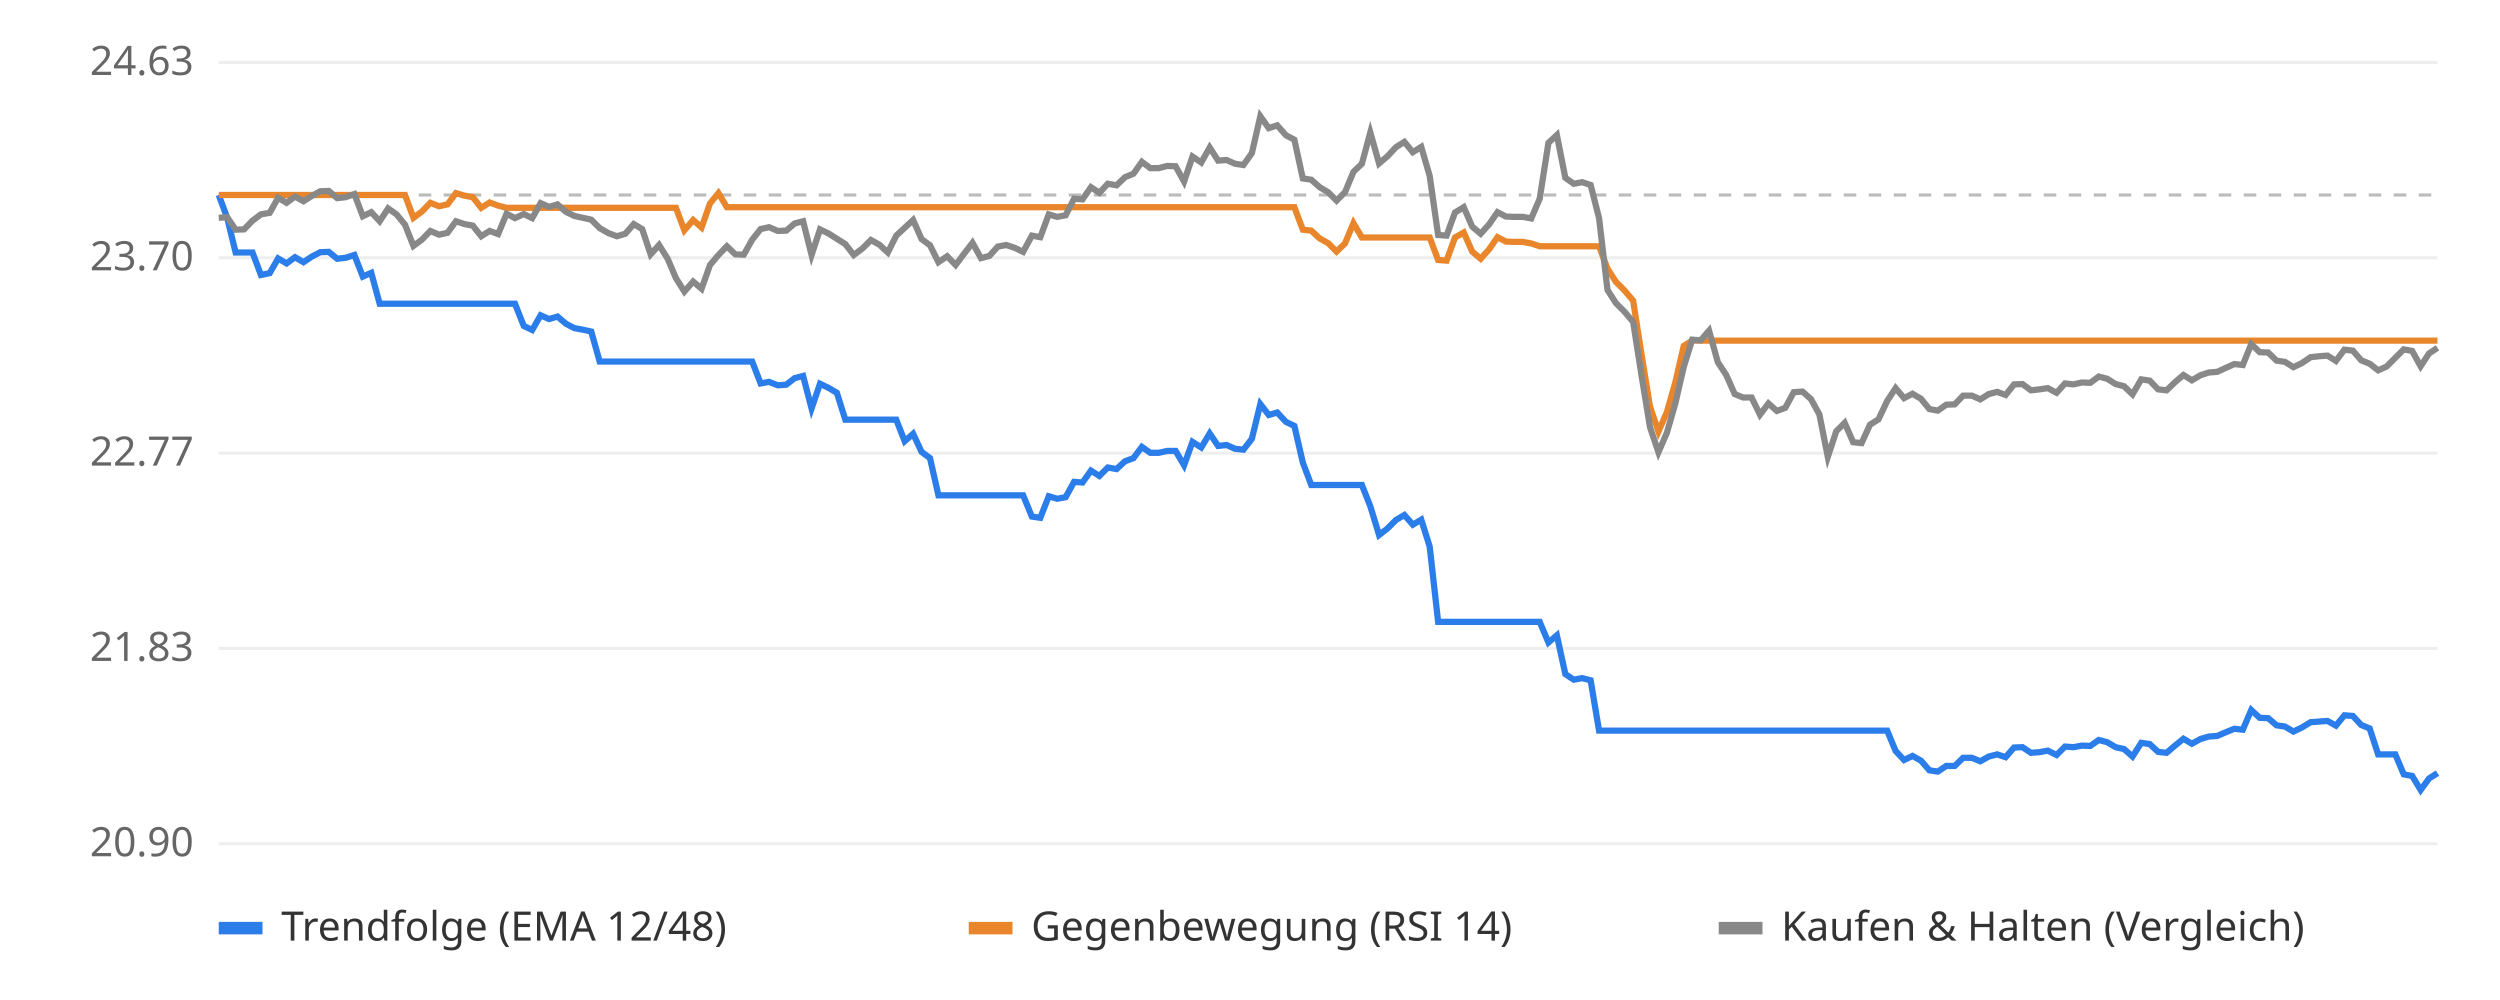
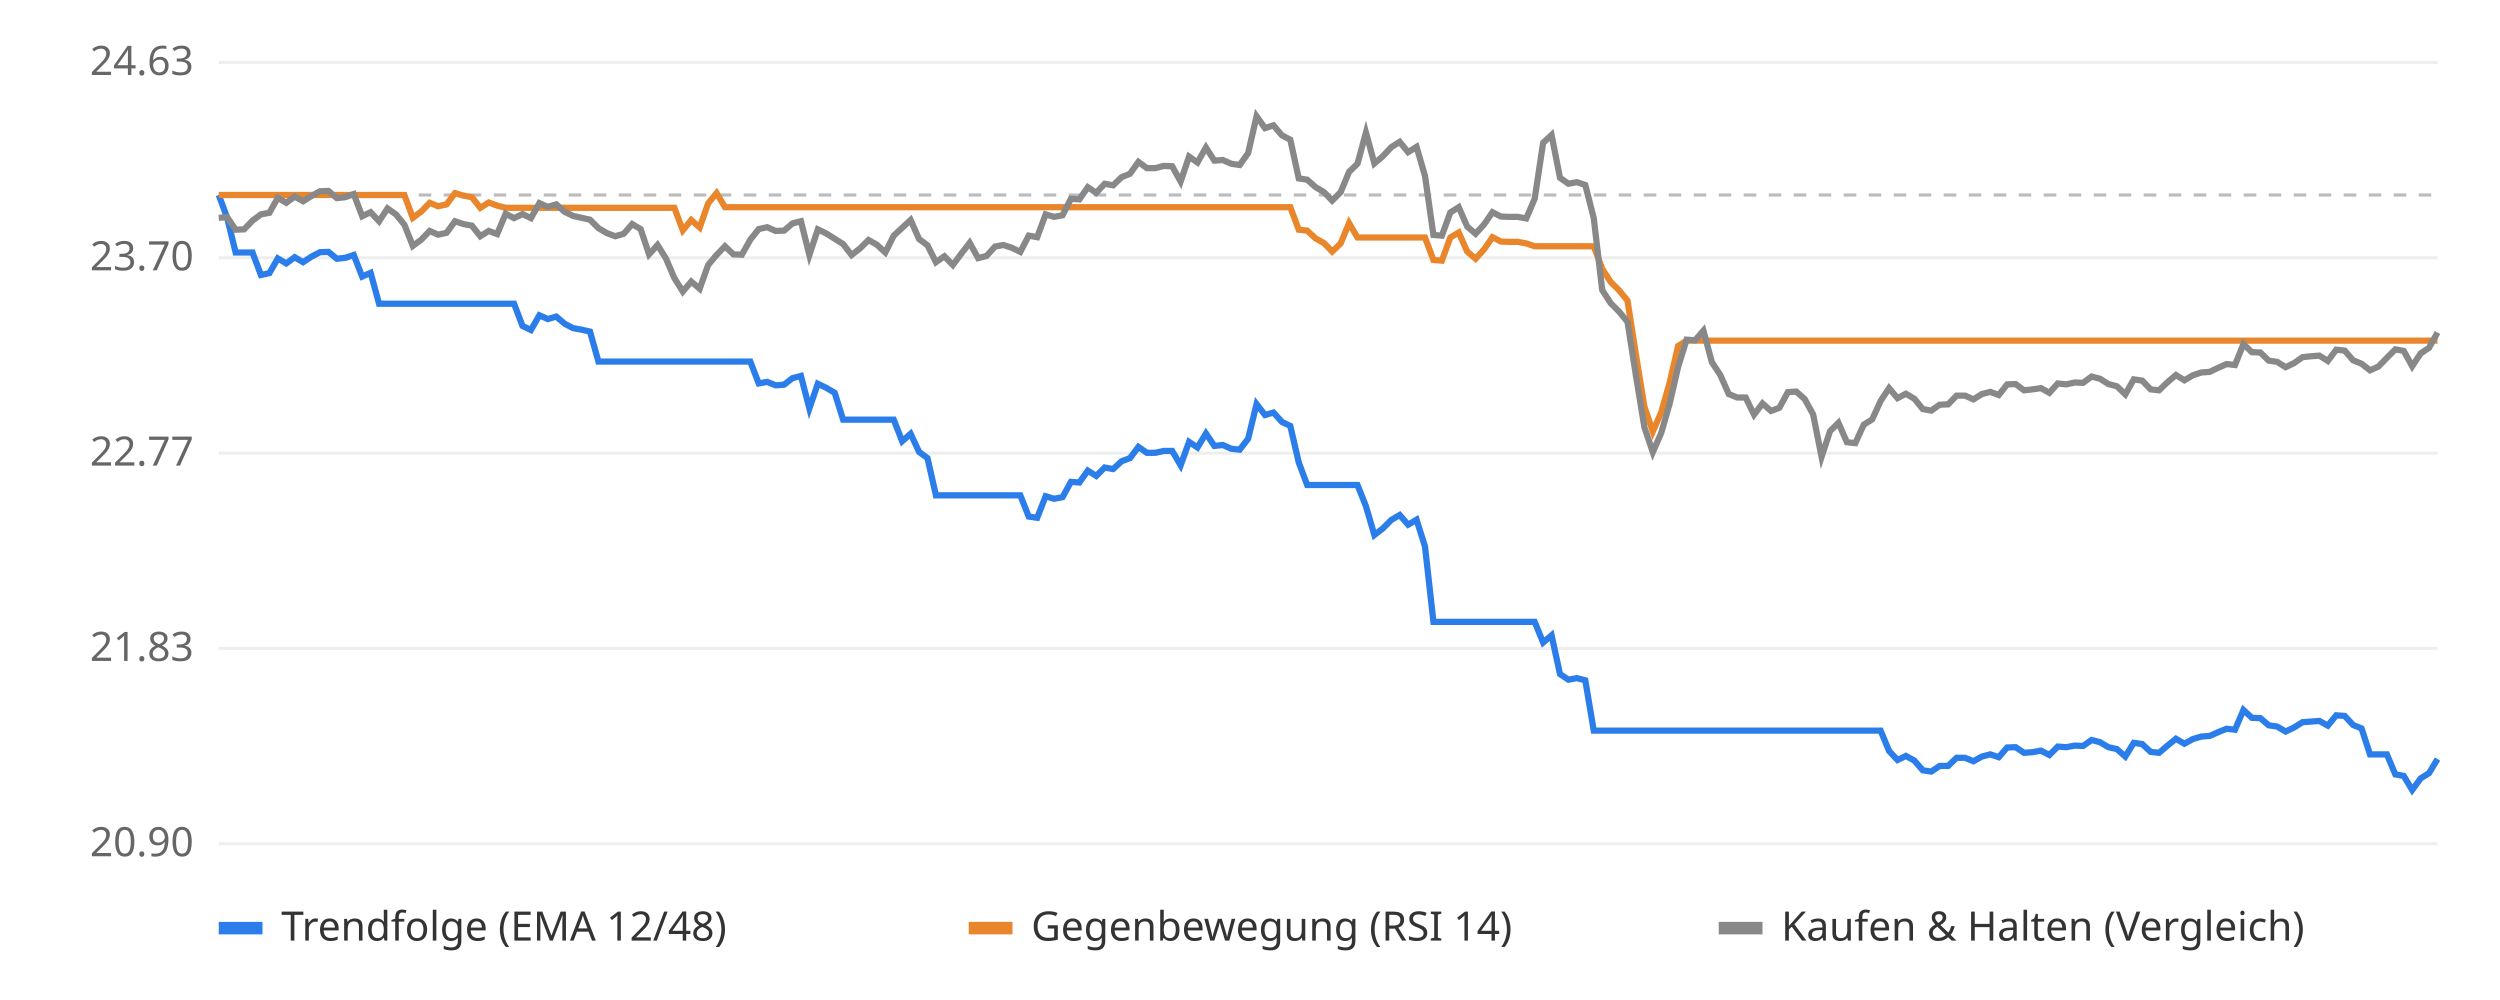
<svg xmlns="http://www.w3.org/2000/svg" viewBox="0 0 800 320" font-family="sans-serif" font-size="13">
  <rect width="800" height="320" fill="#ffffff" />
  <line x1="70" x2="780" y1="270.0" y2="270.0" stroke="#eeeeee" />
  <text x="62" y="274.0" text-anchor="end" fill="#666">20.90</text>
  <line x1="70" x2="780" y1="207.5" y2="207.5" stroke="#eeeeee" />
  <text x="62" y="211.5" text-anchor="end" fill="#666">21.83</text>
  <line x1="70" x2="780" y1="145.0" y2="145.0" stroke="#eeeeee" />
  <text x="62" y="149.0" text-anchor="end" fill="#666">22.77</text>
  <line x1="70" x2="780" y1="82.5" y2="82.5" stroke="#eeeeee" />
  <text x="62" y="86.5" text-anchor="end" fill="#666">23.70</text>
  <line x1="70" x2="780" y1="20.0" y2="20.0" stroke="#eeeeee" />
  <text x="62" y="24.0" text-anchor="end" fill="#666">24.63</text>
  <line x1="70" x2="780" y1="62.4" y2="62.4" stroke="#bbbbbb" stroke-dasharray="4 4" />
-   <polyline points="70.0,62.4 72.7,69.7 75.4,80.8 78.1,80.8 80.8,80.8 83.5,88.0 86.3,87.4 89.0,82.7 91.7,84.3 94.4,82.3 97.1,83.9 99.8,82.1 102.5,80.7 105.2,80.6 107.9,82.8 110.6,82.5 113.4,81.6 116.1,88.5 118.8,87.3 121.5,97.2 124.2,97.2 126.9,97.2 129.6,97.2 132.3,97.2 135.0,97.2 137.7,97.2 140.5,97.2 143.2,97.2 145.9,97.2 148.6,97.2 151.3,97.2 154.0,97.2 156.7,97.2 159.4,97.2 162.1,97.2 164.8,97.2 167.6,104.3 170.3,105.6 173.0,100.9 175.7,102.1 178.4,101.3 181.1,103.6 183.8,105.0 186.5,105.5 189.2,106.1 191.9,115.7 194.7,115.7 197.4,115.7 200.1,115.7 202.8,115.7 205.5,115.7 208.2,115.7 210.9,115.7 213.6,115.7 216.3,115.7 219.0,115.7 221.8,115.7 224.5,115.7 227.2,115.7 229.9,115.7 232.6,115.7 235.3,115.7 238.0,115.7 240.7,115.7 243.4,122.7 246.1,122.2 248.9,123.3 251.6,123.1 254.3,121.0 257.0,120.3 259.7,130.7 262.4,122.8 265.1,124.1 267.8,125.7 270.5,134.3 273.2,134.3 276.0,134.3 278.7,134.3 281.4,134.3 284.1,134.3 286.8,134.3 289.5,141.2 292.2,138.8 294.9,144.6 297.6,146.6 300.3,158.5 303.1,158.5 305.8,158.5 308.5,158.5 311.2,158.5 313.9,158.5 316.6,158.5 319.3,158.5 322.0,158.5 324.7,158.5 327.4,158.5 330.2,165.3 332.9,165.7 335.6,158.8 338.3,159.6 341.0,159.1 343.7,154.2 346.4,154.4 349.1,150.6 351.8,152.3 354.5,149.6 357.3,150.1 360.0,147.6 362.7,146.6 365.4,143.0 368.1,144.9 370.8,144.9 373.5,144.3 376.2,144.3 378.9,148.9 381.6,141.4 384.4,143.2 387.1,138.7 389.8,142.7 392.5,142.4 395.2,143.6 397.9,143.9 400.6,140.4 403.3,129.3 406.0,132.8 408.7,132.0 411.5,135.0 414.2,136.3 416.9,148.0 419.6,155.2 422.3,155.2 425.0,155.2 427.7,155.2 430.4,155.2 433.1,155.2 435.8,155.2 438.5,162.0 441.3,171.2 444.0,169.1 446.7,166.4 449.4,164.8 452.1,167.9 454.8,166.3 457.5,174.9 460.2,199.0 462.9,199.0 465.6,199.0 468.4,199.0 471.1,199.0 473.8,199.0 476.5,199.0 479.2,199.0 481.9,199.0 484.6,199.0 487.3,199.0 490.0,199.0 492.7,199.0 495.5,205.6 498.2,203.3 500.9,215.7 503.6,217.5 506.3,217.0 509.0,217.7 511.7,233.8 514.4,233.8 517.1,233.8 519.8,233.8 522.6,233.8 525.3,233.8 528.0,233.8 530.7,233.8 533.4,233.8 536.1,233.8 538.8,233.8 541.5,233.8 544.2,233.8 546.9,233.8 549.7,233.8 552.4,233.8 555.1,233.8 557.8,233.8 560.5,233.8 563.2,233.8 565.9,233.8 568.6,233.8 571.3,233.8 574.0,233.8 576.8,233.8 579.5,233.8 582.2,233.8 584.9,233.8 587.6,233.8 590.3,233.8 593.0,233.8 595.7,233.8 598.4,233.8 601.1,233.8 603.9,233.8 606.6,240.3 609.3,243.2 612.0,241.9 614.7,243.4 617.4,246.5 620.1,246.9 622.8,245.1 625.5,245.1 628.2,242.5 631.0,242.5 633.7,243.6 636.4,242.1 639.1,241.4 641.8,242.3 644.5,239.2 647.2,239.1 649.9,240.9 652.6,240.7 655.3,240.2 658.1,241.6 660.8,238.9 663.5,239.1 666.2,238.6 668.9,238.7 671.6,236.8 674.3,237.5 677.0,239.1 679.7,239.7 682.4,242.1 685.2,237.7 687.9,238.1 690.6,240.6 693.3,240.9 696.0,238.6 698.7,236.4 701.4,238.0 704.1,236.5 706.8,235.7 709.5,235.5 712.3,234.3 715.0,233.2 717.7,233.5 720.4,227.2 723.1,229.7 725.8,229.8 728.5,232.1 731.2,232.5 733.9,234.1 736.6,232.8 739.4,231.1 742.1,230.9 744.8,230.7 747.5,232.2 750.2,228.9 752.9,229.1 755.6,232.0 758.3,233.1 761.0,241.4 763.7,241.4 766.5,241.4 769.2,247.8 771.9,248.3 774.6,252.8 777.3,249.1 780.0,247.4" fill="none" stroke="#2b7de9" stroke-width="2" />
-   <polyline points="70.0,62.4 72.7,62.4 75.4,62.4 78.1,62.4 80.8,62.4 83.5,62.4 86.3,62.4 89.0,62.4 91.7,62.4 94.4,62.4 97.1,62.4 99.8,62.4 102.5,62.4 105.2,62.4 107.9,62.4 110.6,62.4 113.4,62.4 116.1,62.4 118.8,62.4 121.5,62.4 124.2,62.4 126.9,62.4 129.6,62.4 132.3,69.7 135.0,67.7 137.7,64.9 140.5,66.0 143.2,65.4 145.9,61.8 148.6,62.6 151.3,63.1 154.0,66.5 156.7,64.8 159.4,65.8 162.1,66.5 164.8,66.5 167.6,66.5 170.3,66.5 173.0,66.5 175.7,66.5 178.4,66.5 181.1,66.5 183.8,66.5 186.5,66.5 189.2,66.5 191.9,66.5 194.7,66.5 197.4,66.5 200.1,66.5 202.8,66.5 205.5,66.5 208.2,66.5 210.9,66.5 213.6,66.5 216.3,66.5 219.0,73.7 221.8,70.4 224.5,72.8 227.2,65.1 229.9,61.8 232.6,66.3 235.3,66.3 238.0,66.3 240.7,66.3 243.4,66.3 246.1,66.3 248.9,66.3 251.6,66.3 254.3,66.3 257.0,66.3 259.7,66.3 262.4,66.3 265.1,66.3 267.8,66.3 270.5,66.3 273.2,66.3 276.0,66.3 278.7,66.3 281.4,66.3 284.1,66.3 286.8,66.3 289.5,66.3 292.2,66.3 294.9,66.3 297.6,66.3 300.3,66.3 303.1,66.3 305.8,66.3 308.5,66.3 311.2,66.3 313.9,66.3 316.6,66.3 319.3,66.3 322.0,66.3 324.7,66.3 327.4,66.3 330.2,66.3 332.9,66.3 335.6,66.3 338.3,66.3 341.0,66.3 343.7,66.3 346.4,66.3 349.1,66.3 351.8,66.3 354.5,66.3 357.3,66.3 360.0,66.3 362.7,66.3 365.4,66.3 368.1,66.3 370.8,66.3 373.5,66.3 376.2,66.3 378.9,66.3 381.6,66.3 384.4,66.3 387.1,66.3 389.8,66.3 392.5,66.3 395.2,66.3 397.9,66.3 400.6,66.3 403.3,66.3 406.0,66.3 408.7,66.3 411.5,66.3 414.2,66.3 416.9,73.5 419.6,73.8 422.3,76.3 425.0,77.8 427.7,80.5 430.4,77.9 433.1,71.4 435.8,76.0 438.5,76.0 441.3,76.0 444.0,76.0 446.7,76.0 449.4,76.0 452.1,76.0 454.8,76.0 457.5,76.0 460.2,83.2 462.9,83.4 465.6,76.0 468.4,74.4 471.1,80.5 473.8,82.8 476.5,79.8 479.2,75.9 481.9,77.3 484.6,77.4 487.3,77.4 490.0,77.9 492.7,78.8 495.5,78.8 498.2,78.8 500.9,78.8 503.6,78.8 506.3,78.8 509.0,78.8 511.7,78.8 514.4,86.0 517.1,90.2 519.8,92.9 522.6,96.2 525.3,113.5 528.0,130.1 530.7,138.1 533.4,131.9 536.1,122.4 538.8,110.7 541.5,109.0 544.2,109.0 546.9,109.0 549.7,109.0 552.4,109.0 555.1,109.0 557.8,109.0 560.5,109.0 563.2,109.0 565.9,109.0 568.6,109.0 571.3,109.0 574.0,109.0 576.8,109.0 579.5,109.0 582.2,109.0 584.9,109.0 587.6,109.0 590.3,109.0 593.0,109.0 595.7,109.0 598.4,109.0 601.1,109.0 603.9,109.0 606.6,109.0 609.3,109.0 612.0,109.0 614.7,109.0 617.4,109.0 620.1,109.0 622.8,109.0 625.5,109.0 628.2,109.0 631.0,109.0 633.7,109.0 636.4,109.0 639.1,109.0 641.8,109.0 644.5,109.0 647.2,109.0 649.9,109.0 652.6,109.0 655.3,109.0 658.1,109.0 660.8,109.0 663.5,109.0 666.2,109.0 668.9,109.0 671.6,109.0 674.3,109.0 677.0,109.0 679.7,109.0 682.4,109.0 685.2,109.0 687.9,109.0 690.6,109.0 693.3,109.0 696.0,109.0 698.7,109.0 701.4,109.0 704.1,109.0 706.8,109.0 709.5,109.0 712.3,109.0 715.0,109.0 717.7,109.0 720.4,109.0 723.1,109.0 725.8,109.0 728.5,109.0 731.2,109.0 733.9,109.0 736.6,109.0 739.4,109.0 742.1,109.0 744.8,109.0 747.5,109.0 750.2,109.0 752.9,109.0 755.6,109.0 758.3,109.0 761.0,109.0 763.7,109.0 766.5,109.0 769.2,109.0 771.9,109.0 774.6,109.0 777.3,109.0 780.0,109.0" fill="none" stroke="#e9862b" stroke-width="2" />
-   <polyline points="70.0,69.7 72.7,69.5 75.4,73.5 78.1,73.4 80.8,70.6 83.5,68.6 86.3,68.1 89.0,63.3 91.7,64.9 94.4,62.9 97.1,64.4 99.8,62.7 102.5,61.2 105.2,61.1 107.9,63.4 110.6,63.1 113.4,62.1 116.1,69.2 118.8,67.9 121.5,70.8 124.2,66.7 126.9,68.6 129.6,71.9 132.3,78.7 135.0,76.7 137.7,73.9 140.5,75.1 143.2,74.5 145.9,70.8 148.6,71.7 151.3,72.2 154.0,75.6 156.7,73.9 159.4,74.9 162.1,68.4 164.8,69.8 167.6,68.5 170.3,69.8 173.0,65.0 175.7,66.2 178.4,65.4 181.1,67.8 183.8,69.1 186.5,69.7 189.2,70.3 191.9,73.0 194.7,74.6 197.4,75.6 200.1,74.8 202.8,71.7 205.5,73.3 208.2,81.4 210.9,78.4 213.6,82.7 216.3,89.0 219.0,93.3 221.8,90.1 224.5,92.4 227.2,84.8 229.9,81.6 232.6,78.8 235.3,81.4 238.0,81.5 240.7,76.7 243.4,73.3 246.1,72.7 248.9,73.9 251.6,73.8 254.3,71.5 257.0,70.8 259.7,81.6 262.4,73.4 265.1,74.7 267.8,76.4 270.5,78.1 273.2,81.6 276.0,79.5 278.7,76.8 281.4,78.3 284.1,80.8 286.8,75.4 289.5,72.9 292.2,70.4 294.9,76.5 297.6,78.5 300.3,83.9 303.1,82.0 305.8,84.8 308.5,81.2 311.2,77.7 313.9,82.6 316.6,81.9 319.3,78.9 322.0,78.4 324.7,79.3 327.4,80.6 330.2,75.4 332.9,75.9 335.6,68.6 338.3,69.4 341.0,68.9 343.7,63.6 346.4,63.8 349.1,59.9 351.8,61.7 354.5,58.8 357.3,59.3 360.0,56.7 362.7,55.6 365.4,51.8 368.1,53.8 370.8,53.8 373.5,53.1 376.2,53.2 378.9,58.1 381.6,50.1 384.4,52.0 387.1,47.2 389.8,51.4 392.5,51.2 395.2,52.4 397.9,52.8 400.6,49.0 403.3,37.2 406.0,41.0 408.7,40.1 411.5,43.3 414.2,44.7 416.9,57.1 419.6,57.5 422.3,59.9 425.0,61.5 427.7,64.2 430.4,61.5 433.1,55.0 435.8,52.4 438.5,42.4 441.3,52.3 444.0,50.0 446.7,47.1 449.4,45.4 452.1,48.7 454.8,47.0 457.5,56.3 460.2,75.2 462.9,75.4 465.6,68.0 468.4,66.3 471.1,72.5 473.8,74.8 476.5,71.8 479.2,67.9 481.9,69.3 484.6,69.4 487.3,69.4 490.0,69.9 492.7,63.6 495.5,45.7 498.2,43.2 500.9,56.9 503.6,58.8 506.3,58.3 509.0,59.2 511.7,69.8 514.4,92.8 517.1,97.0 519.8,99.7 522.6,103.0 525.3,120.2 528.0,136.7 530.7,144.7 533.4,138.5 536.1,129.1 538.8,117.4 541.5,108.7 544.2,108.9 546.9,105.8 549.7,115.9 552.4,120.0 555.1,126.1 557.8,127.2 560.5,127.2 563.2,132.7 565.9,129.1 568.6,131.5 571.3,130.5 574.0,125.5 576.8,125.3 579.5,127.7 582.2,132.6 584.9,146.2 587.6,138.0 590.3,135.3 593.0,141.5 595.7,141.8 598.4,135.9 601.1,134.2 603.9,128.3 606.6,124.2 609.3,127.4 612.0,126.0 614.7,127.6 617.4,130.9 620.1,131.4 622.8,129.5 625.5,129.4 628.2,126.6 631.0,126.6 633.7,127.8 636.4,126.1 639.1,125.4 641.8,126.4 644.5,123.0 647.2,122.9 649.9,124.9 652.6,124.6 655.3,124.2 658.1,125.7 660.8,122.7 663.5,123.0 666.2,122.4 668.9,122.5 671.6,120.5 674.3,121.2 677.0,122.9 679.7,123.6 682.4,126.2 685.2,121.4 687.9,121.8 690.6,124.6 693.3,124.9 696.0,122.3 698.7,120.0 701.4,121.7 704.1,120.1 706.8,119.2 709.5,119.0 712.3,117.7 715.0,116.5 717.7,116.8 720.4,110.1 723.1,112.7 725.8,112.8 728.5,115.4 731.2,115.8 733.9,117.5 736.6,116.2 739.4,114.3 742.1,114.0 744.8,113.8 747.5,115.5 750.2,111.9 752.9,112.2 755.6,115.3 758.3,116.4 761.0,118.5 763.7,117.3 766.5,114.5 769.2,111.8 771.9,112.3 774.6,117.2 777.3,113.1 780.0,111.3" fill="none" stroke="#888888" stroke-width="2" />
+   <polyline points="70.0,62.4 72.7,69.7 75.4,80.8 78.1,80.8 80.8,80.8 83.5,88.0 86.2,87.4 88.9,82.7 91.6,84.3 94.3,82.3 97.0,83.9 99.7,82.1 102.4,80.7 105.1,80.6 107.8,82.8 110.5,82.5 113.2,81.6 115.9,88.5 118.6,87.3 121.3,97.2 124.0,97.2 126.7,97.2 129.4,97.2 132.1,97.2 134.8,97.2 137.5,97.2 140.2,97.2 142.9,97.2 145.6,97.2 148.3,97.2 151.0,97.2 153.7,97.2 156.4,97.2 159.1,97.2 161.8,97.2 164.5,97.2 167.2,104.3 169.9,105.6 172.6,100.9 175.3,102.1 178.0,101.3 180.7,103.6 183.4,105.0 186.1,105.5 188.8,106.1 191.5,115.7 194.2,115.7 196.9,115.7 199.6,115.7 202.3,115.7 205.0,115.7 207.7,115.7 210.4,115.7 213.1,115.7 215.8,115.7 218.5,115.7 221.2,115.7 223.9,115.7 226.6,115.7 229.3,115.7 232.0,115.7 234.7,115.7 237.4,115.7 240.1,115.7 242.8,122.7 245.5,122.2 248.2,123.3 250.9,123.1 253.6,121.0 256.3,120.3 259.0,130.7 261.7,122.8 264.4,124.1 267.1,125.7 269.8,134.3 272.5,134.3 275.2,134.3 277.9,134.3 280.6,134.3 283.3,134.3 286.0,134.3 288.7,141.2 291.4,138.8 294.1,144.6 296.8,146.6 299.5,158.5 302.2,158.5 304.9,158.5 307.6,158.5 310.3,158.5 313.0,158.5 315.7,158.5 318.4,158.5 321.1,158.5 323.8,158.5 326.5,158.5 329.2,165.3 331.9,165.7 334.6,158.8 337.3,159.6 340.0,159.1 342.7,154.2 345.4,154.4 348.1,150.6 350.8,152.3 353.5,149.6 356.2,150.1 358.9,147.6 361.6,146.6 364.3,143.0 367.0,144.9 369.7,144.9 372.4,144.3 375.1,144.3 377.8,148.9 380.5,141.4 383.2,143.2 385.9,138.7 388.6,142.7 391.3,142.4 394.0,143.6 396.7,143.9 399.4,140.4 402.1,129.3 404.8,132.8 407.5,132.0 410.2,135.0 412.9,136.3 415.6,148.0 418.3,155.2 421.0,155.2 423.7,155.2 426.3,155.2 429.0,155.2 431.7,155.2 434.4,155.2 437.1,162.0 439.8,171.2 442.5,169.1 445.2,166.4 447.9,164.8 450.6,167.9 453.3,166.3 456.0,174.9 458.7,199.0 461.4,199.0 464.1,199.0 466.8,199.0 469.5,199.0 472.2,199.0 474.9,199.0 477.6,199.0 480.3,199.0 483.0,199.0 485.7,199.0 488.4,199.0 491.1,199.0 493.8,205.6 496.5,203.3 499.2,215.7 501.9,217.5 504.6,217.0 507.3,217.7 510.0,233.8 512.7,233.8 515.4,233.8 518.1,233.8 520.8,233.8 523.5,233.8 526.2,233.8 528.9,233.8 531.6,233.8 534.3,233.8 537.0,233.8 539.7,233.8 542.4,233.8 545.1,233.8 547.8,233.8 550.5,233.8 553.2,233.8 555.9,233.8 558.6,233.8 561.3,233.8 564.0,233.8 566.7,233.8 569.4,233.8 572.1,233.8 574.8,233.8 577.5,233.8 580.2,233.8 582.9,233.8 585.6,233.8 588.3,233.8 591.0,233.8 593.7,233.8 596.4,233.8 599.1,233.8 601.8,233.8 604.5,240.3 607.2,243.2 609.9,241.9 612.6,243.4 615.3,246.5 618.0,246.9 620.7,245.1 623.4,245.1 626.1,242.5 628.8,242.5 631.5,243.6 634.2,242.1 636.9,241.4 639.6,242.3 642.3,239.2 645.0,239.1 647.7,240.9 650.4,240.7 653.1,240.2 655.8,241.6 658.5,238.9 661.2,239.1 663.9,238.6 666.6,238.7 669.3,236.8 672.0,237.5 674.7,239.1 677.4,239.7 680.1,242.1 682.8,237.7 685.5,238.1 688.2,240.6 690.9,240.9 693.6,238.6 696.3,236.4 699.0,238.0 701.7,236.5 704.4,235.7 707.1,235.5 709.8,234.3 712.5,233.2 715.2,233.5 717.9,227.2 720.6,229.7 723.3,229.8 726.0,232.1 728.7,232.5 731.4,234.1 734.1,232.8 736.8,231.1 739.5,230.9 742.2,230.7 744.9,232.2 747.6,228.9 750.3,229.1 753.0,232.0 755.7,233.1 758.4,241.4 761.1,241.4 763.8,241.4 766.5,247.8 769.2,248.3 771.9,252.8 774.6,249.1 777.3,247.4 780.0,242.9" fill="none" stroke="#2b7de9" stroke-width="2" />
+   <polyline points="70.0,62.4 72.7,62.4 75.4,62.4 78.1,62.4 80.8,62.4 83.5,62.4 86.2,62.4 88.9,62.4 91.6,62.4 94.3,62.4 97.0,62.4 99.7,62.4 102.4,62.4 105.1,62.4 107.8,62.4 110.5,62.4 113.2,62.4 115.9,62.4 118.6,62.4 121.3,62.4 124.0,62.4 126.7,62.4 129.4,62.4 132.1,69.7 134.8,67.7 137.5,64.9 140.2,66.0 142.9,65.4 145.6,61.8 148.3,62.6 151.0,63.1 153.7,66.5 156.4,64.8 159.1,65.8 161.8,66.5 164.5,66.5 167.2,66.5 169.9,66.5 172.6,66.5 175.3,66.5 178.0,66.5 180.7,66.5 183.4,66.5 186.1,66.5 188.8,66.5 191.5,66.5 194.2,66.5 196.9,66.5 199.6,66.5 202.3,66.5 205.0,66.5 207.7,66.5 210.4,66.5 213.1,66.5 215.8,66.5 218.5,73.7 221.2,70.4 223.9,72.8 226.6,65.1 229.3,61.8 232.0,66.3 234.7,66.3 237.4,66.3 240.1,66.3 242.8,66.3 245.5,66.3 248.2,66.3 250.9,66.3 253.6,66.3 256.3,66.3 259.0,66.3 261.7,66.3 264.4,66.3 267.1,66.3 269.8,66.3 272.5,66.3 275.2,66.3 277.9,66.3 280.6,66.3 283.3,66.3 286.0,66.3 288.7,66.3 291.4,66.3 294.1,66.3 296.8,66.3 299.5,66.3 302.2,66.3 304.9,66.3 307.6,66.3 310.3,66.3 313.0,66.3 315.7,66.3 318.4,66.3 321.1,66.3 323.8,66.3 326.5,66.3 329.2,66.3 331.9,66.3 334.6,66.3 337.3,66.3 340.0,66.3 342.7,66.3 345.4,66.3 348.1,66.3 350.8,66.3 353.5,66.3 356.2,66.3 358.9,66.3 361.6,66.3 364.3,66.3 367.0,66.3 369.7,66.3 372.4,66.3 375.1,66.3 377.8,66.3 380.5,66.3 383.2,66.3 385.9,66.3 388.6,66.3 391.3,66.3 394.0,66.3 396.7,66.3 399.4,66.3 402.1,66.3 404.8,66.3 407.5,66.3 410.2,66.3 412.9,66.3 415.6,73.5 418.3,73.8 421.0,76.3 423.7,77.8 426.3,80.5 429.0,77.9 431.7,71.4 434.4,76.0 437.1,76.0 439.8,76.0 442.5,76.0 445.2,76.0 447.9,76.0 450.6,76.0 453.3,76.0 456.0,76.0 458.7,83.2 461.4,83.4 464.1,76.0 466.8,74.4 469.5,80.5 472.2,82.8 474.9,79.8 477.6,75.9 480.3,77.3 483.0,77.4 485.7,77.4 488.4,77.9 491.1,78.8 493.8,78.8 496.5,78.8 499.2,78.8 501.9,78.8 504.6,78.8 507.3,78.8 510.0,78.8 512.7,86.0 515.4,90.2 518.1,92.9 520.8,96.2 523.5,113.5 526.2,130.1 528.9,138.1 531.6,131.9 534.3,122.4 537.0,110.7 539.7,109.0 542.4,109.0 545.1,109.0 547.8,109.0 550.5,109.0 553.2,109.0 555.9,109.0 558.6,109.0 561.3,109.0 564.0,109.0 566.7,109.0 569.4,109.0 572.1,109.0 574.8,109.0 577.5,109.0 580.2,109.0 582.9,109.0 585.6,109.0 588.3,109.0 591.0,109.0 593.7,109.0 596.4,109.0 599.1,109.0 601.8,109.0 604.5,109.0 607.2,109.0 609.9,109.0 612.6,109.0 615.3,109.0 618.0,109.0 620.7,109.0 623.4,109.0 626.1,109.0 628.8,109.0 631.5,109.0 634.2,109.0 636.9,109.0 639.6,109.0 642.3,109.0 645.0,109.0 647.7,109.0 650.4,109.0 653.1,109.0 655.8,109.0 658.5,109.0 661.2,109.0 663.9,109.0 666.6,109.0 669.3,109.0 672.0,109.0 674.7,109.0 677.4,109.0 680.1,109.0 682.8,109.0 685.5,109.0 688.2,109.0 690.9,109.0 693.6,109.0 696.3,109.0 699.0,109.0 701.7,109.0 704.4,109.0 707.1,109.0 709.8,109.0 712.5,109.0 715.2,109.0 717.9,109.0 720.6,109.0 723.3,109.0 726.0,109.0 728.7,109.0 731.4,109.0 734.1,109.0 736.8,109.0 739.5,109.0 742.2,109.0 744.9,109.0 747.6,109.0 750.3,109.0 753.0,109.0 755.7,109.0 758.4,109.0 761.1,109.0 763.8,109.0 766.5,109.0 769.2,109.0 771.9,109.0 774.6,109.0 777.3,109.0 780.0,109.0" fill="none" stroke="#e9862b" stroke-width="2" />
+   <polyline points="70.0,69.7 72.7,69.5 75.4,73.5 78.1,73.4 80.8,70.6 83.5,68.6 86.2,68.1 88.9,63.3 91.6,64.9 94.3,62.9 97.0,64.4 99.7,62.7 102.4,61.2 105.1,61.1 107.8,63.4 110.5,63.1 113.2,62.1 115.9,69.2 118.6,67.9 121.3,70.8 124.0,66.7 126.7,68.6 129.4,71.9 132.1,78.7 134.8,76.7 137.5,73.9 140.2,75.1 142.9,74.5 145.6,70.8 148.3,71.7 151.0,72.2 153.7,75.6 156.4,73.9 159.1,74.9 161.8,68.4 164.5,69.8 167.2,68.5 169.9,69.8 172.6,65.0 175.3,66.2 178.0,65.4 180.7,67.8 183.4,69.1 186.1,69.7 188.8,70.3 191.5,73.0 194.2,74.6 196.9,75.6 199.6,74.8 202.3,71.7 205.0,73.3 207.7,81.4 210.4,78.4 213.1,82.7 215.8,89.0 218.5,93.3 221.2,90.1 223.9,92.4 226.6,84.8 229.3,81.6 232.0,78.8 234.7,81.4 237.4,81.5 240.1,76.7 242.8,73.3 245.5,72.7 248.2,73.9 250.9,73.8 253.6,71.5 256.3,70.8 259.0,81.6 261.7,73.4 264.4,74.7 267.1,76.4 269.8,78.1 272.5,81.6 275.2,79.5 277.9,76.8 280.6,78.3 283.3,80.8 286.0,75.4 288.7,72.9 291.4,70.4 294.1,76.5 296.8,78.5 299.5,83.9 302.2,82.0 304.9,84.8 307.6,81.2 310.3,77.7 313.0,82.6 315.7,81.9 318.4,78.9 321.1,78.4 323.8,79.3 326.5,80.6 329.2,75.4 331.9,75.9 334.6,68.6 337.3,69.4 340.0,68.9 342.7,63.6 345.4,63.8 348.1,59.9 350.8,61.7 353.5,58.8 356.2,59.3 358.9,56.7 361.6,55.6 364.3,51.8 367.0,53.8 369.7,53.8 372.4,53.1 375.1,53.2 377.8,58.1 380.5,50.1 383.2,52.0 385.9,47.2 388.6,51.4 391.3,51.2 394.0,52.4 396.7,52.8 399.4,49.0 402.1,37.2 404.8,41.0 407.5,40.1 410.2,43.3 412.9,44.7 415.6,57.1 418.3,57.5 421.0,59.9 423.7,61.5 426.3,64.2 429.0,61.5 431.7,55.0 434.4,52.4 437.1,42.4 439.8,52.3 442.5,50.0 445.2,47.1 447.9,45.4 450.6,48.7 453.3,47.0 456.0,56.3 458.7,75.2 461.4,75.4 464.1,68.0 466.8,66.3 469.5,72.5 472.2,74.8 474.9,71.8 477.6,67.9 480.3,69.3 483.0,69.4 485.7,69.4 488.4,69.9 491.1,63.6 493.8,45.7 496.5,43.2 499.2,56.9 501.9,58.8 504.6,58.3 507.3,59.2 510.0,69.8 512.7,92.8 515.4,97.0 518.1,99.7 520.8,103.0 523.5,120.2 526.2,136.7 528.9,144.7 531.6,138.5 534.3,129.1 537.0,117.4 539.7,108.7 542.4,108.9 545.1,105.8 547.8,115.9 550.5,120.0 553.2,126.1 555.9,127.2 558.6,127.2 561.3,132.7 564.0,129.1 566.7,131.5 569.4,130.5 572.1,125.5 574.8,125.3 577.5,127.7 580.2,132.6 582.9,146.2 585.6,138.0 588.3,135.3 591.0,141.5 593.7,141.8 596.4,135.9 599.1,134.2 601.8,128.3 604.5,124.2 607.2,127.4 609.9,126.0 612.6,127.6 615.3,130.9 618.0,131.4 620.7,129.5 623.4,129.4 626.1,126.6 628.8,126.6 631.5,127.8 634.2,126.1 636.9,125.4 639.6,126.4 642.3,123.0 645.0,122.9 647.7,124.9 650.4,124.6 653.1,124.2 655.8,125.7 658.5,122.7 661.2,123.0 663.9,122.4 666.6,122.5 669.3,120.5 672.0,121.2 674.7,122.9 677.4,123.6 680.1,126.2 682.8,121.4 685.5,121.8 688.2,124.6 690.9,124.9 693.6,122.3 696.3,120.0 699.0,121.7 701.7,120.1 704.4,119.2 707.1,119.0 709.8,117.7 712.5,116.5 715.2,116.8 717.9,110.1 720.6,112.7 723.3,112.8 726.0,115.4 728.7,115.8 731.4,117.5 734.1,116.2 736.8,114.3 739.5,114.0 742.2,113.8 744.9,115.5 747.6,111.9 750.3,112.2 753.0,115.3 755.7,116.4 758.4,118.5 761.1,117.3 763.8,114.5 766.5,111.8 769.2,112.3 771.9,117.2 774.6,113.1 777.3,111.3 780.0,106.4" fill="none" stroke="#888888" stroke-width="2" />
  <rect x="70" y="295" width="14" height="4" fill="#2b7de9" />
  <text x="90" y="301" fill="#333">Trendfolge (EMA 12/48)</text>
  <rect x="310" y="295" width="14" height="4" fill="#e9862b" />
  <text x="330" y="301" fill="#333">Gegenbewegung (RSI 14)</text>
  <rect x="550" y="295" width="14" height="4" fill="#888888" />
  <text x="570" y="301" fill="#333">Kaufen &amp; Halten (Vergleich)</text>
</svg>
